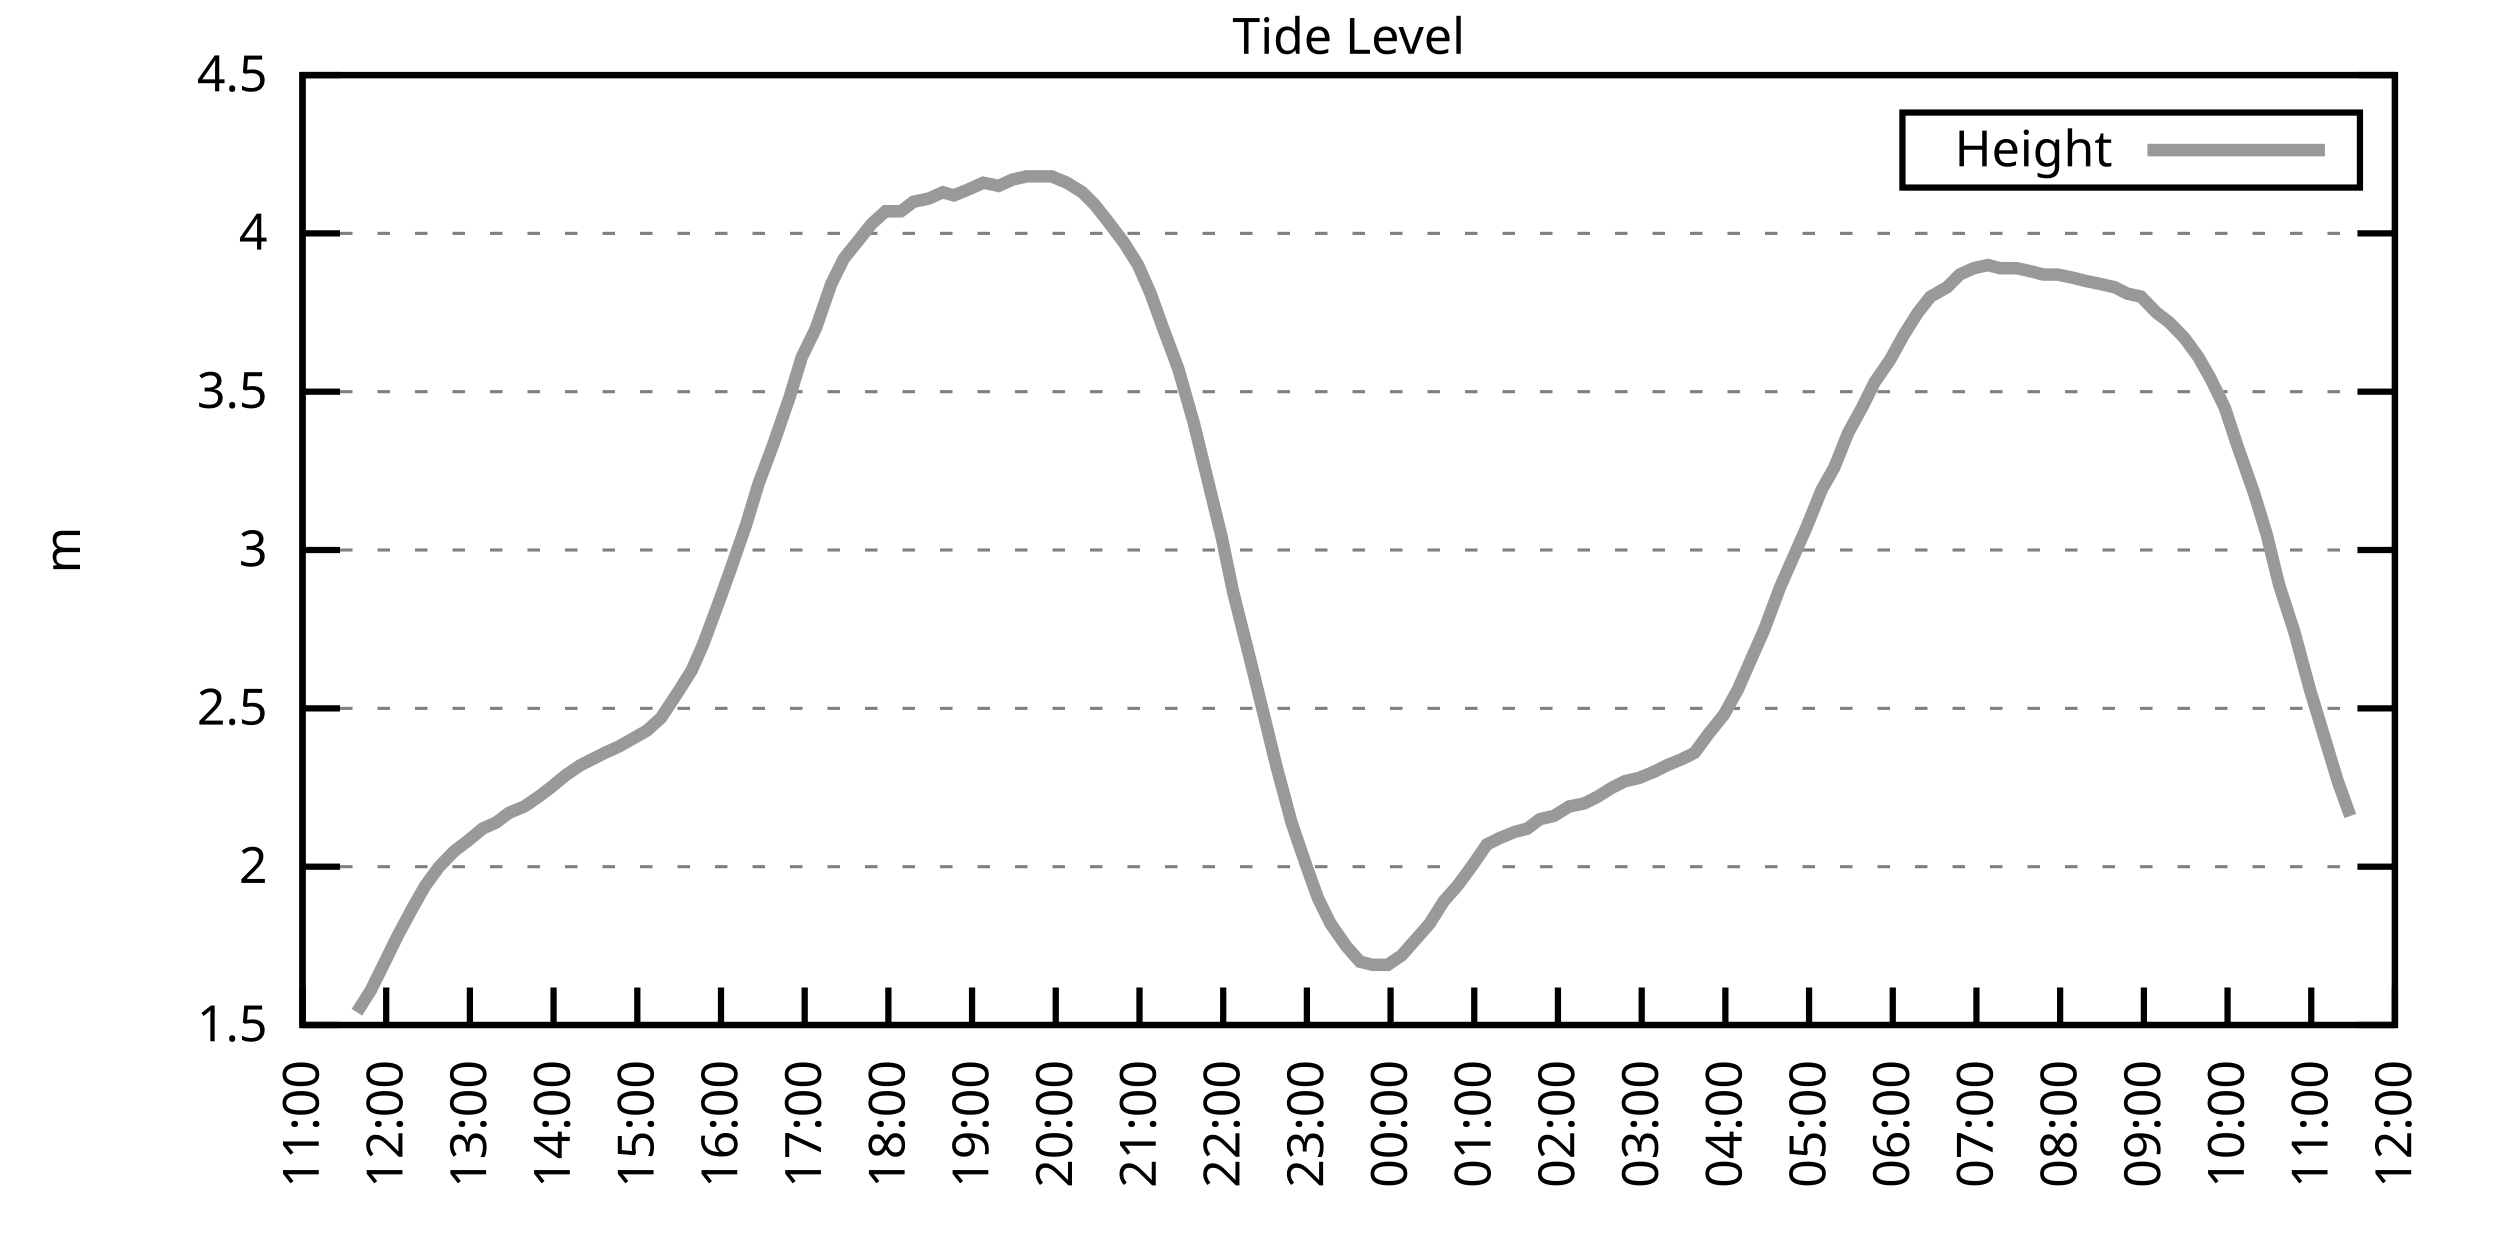
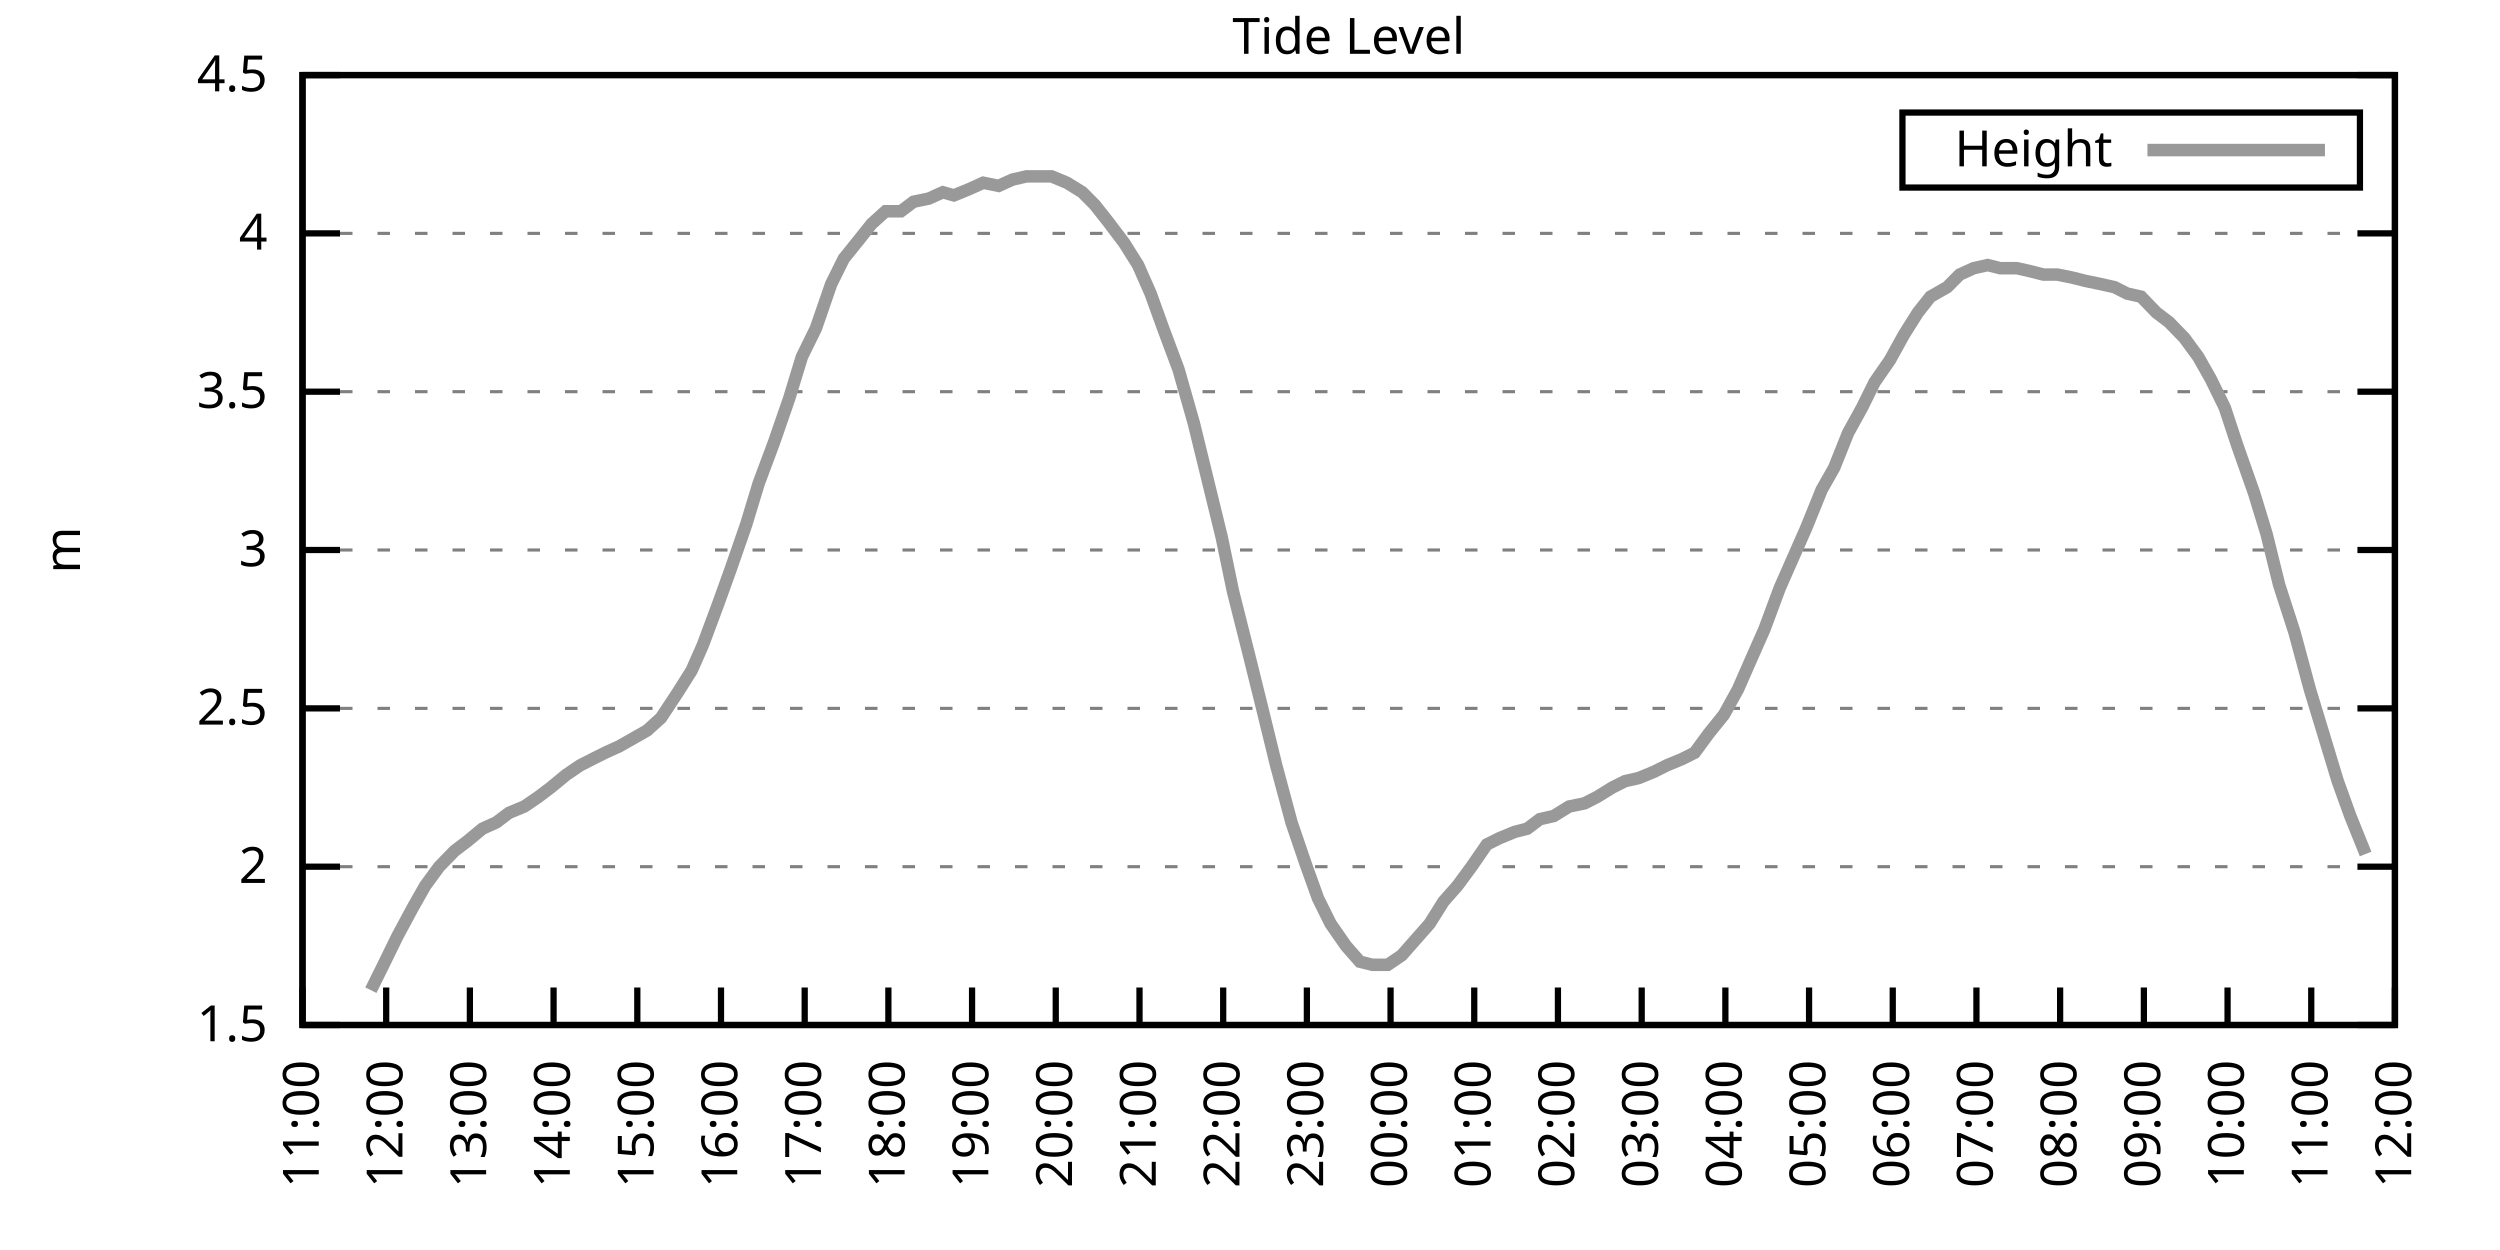
<svg xmlns="http://www.w3.org/2000/svg" xmlns:xlink="http://www.w3.org/1999/xlink" width="400" height="200" viewBox="0 0 400 200">
  <g id="gnuplot_canvas">
    <rect x="0" y="0" width="400" height="200" fill="none" />
    <defs>
      <circle id="gpDot" r="0.5" stroke-width="0.5" stroke="currentColor" />
      <path id="gpPt0" stroke-width="0.333" stroke="currentColor" d="M-1,0 h2 M0,-1 v2" />
      <path id="gpPt1" stroke-width="0.333" stroke="currentColor" d="M-1,-1 L1,1 M1,-1 L-1,1" />
      <path id="gpPt2" stroke-width="0.333" stroke="currentColor" d="M-1,0 L1,0 M0,-1 L0,1 M-1,-1 L1,1 M-1,1 L1,-1" />
      <rect id="gpPt3" stroke-width="0.333" stroke="currentColor" x="-1" y="-1" width="2" height="2" />
      <rect id="gpPt4" stroke-width="0.333" stroke="currentColor" fill="currentColor" x="-1" y="-1" width="2" height="2" />
      <circle id="gpPt5" stroke-width="0.333" stroke="currentColor" cx="0" cy="0" r="1" />
      <use xlink:href="#gpPt5" id="gpPt6" fill="currentColor" stroke="none" />
      <path id="gpPt7" stroke-width="0.333" stroke="currentColor" d="M0,-1.33 L-1.33,0.67 L1.33,0.67 z" />
      <use xlink:href="#gpPt7" id="gpPt8" fill="currentColor" stroke="none" />
      <use xlink:href="#gpPt7" id="gpPt9" stroke="currentColor" transform="rotate(180)" />
      <use xlink:href="#gpPt9" id="gpPt10" fill="currentColor" stroke="none" />
      <use xlink:href="#gpPt3" id="gpPt11" stroke="currentColor" transform="rotate(45)" />
      <use xlink:href="#gpPt11" id="gpPt12" fill="currentColor" stroke="none" />
      <path id="gpPt13" stroke-width="0.333" stroke="currentColor" d="M0,1.330 L1.265,0.411 L0.782,-1.067 L-0.782,-1.076 L-1.265,0.411 z" />
      <use xlink:href="#gpPt13" id="gpPt14" fill="currentColor" stroke="none" />
      <filter id="textbox" filterUnits="objectBoundingBox" x="0" y="0" height="1" width="1">
        <feFlood flood-color="white" flood-opacity="1" result="bgnd" />
        <feComposite in="SourceGraphic" in2="bgnd" operator="atop" />
      </filter>
      <filter id="greybox" filterUnits="objectBoundingBox" x="0" y="0" height="1" width="1">
        <feFlood flood-color="lightgrey" flood-opacity="1" result="grey" />
        <feComposite in="SourceGraphic" in2="grey" operator="atop" />
      </filter>
    </defs>
    <g fill="none" color="white" stroke="currentColor" stroke-width="1.00" stroke-linecap="butt" stroke-linejoin="miter">
</g>
    <g fill="none" color="black" stroke="currentColor" stroke-width="1.00" stroke-linecap="butt" stroke-linejoin="miter">
      <g stroke="none" shape-rendering="crispEdges">
        <polygon fill="rgb(255, 255, 255)" points="48.40,164.00 383.18,164.00 383.18,12.02 48.40,12.02 " />
      </g>
    </g>
    <g fill="none" color="black" stroke="currentColor" stroke-width="1.00" stroke-linecap="butt" stroke-linejoin="miter">
</g>
    <g fill="none" color="black" stroke="black" stroke-width="0.50" stroke-linecap="butt" stroke-linejoin="miter">
</g>
    <g fill="none" color="gray" stroke="currentColor" stroke-width="0.50" stroke-linecap="butt" stroke-linejoin="miter">
      <path stroke="gray" stroke-dasharray="2,4" class="gridline" d="M48.40,164.00 L383.19,164.00  " />
    </g>
    <g fill="none" color="gray" stroke="gray" stroke-width="1.00" stroke-linecap="butt" stroke-linejoin="miter">
</g>
    <g fill="none" color="black" stroke="currentColor" stroke-width="1.00" stroke-linecap="butt" stroke-linejoin="miter">
      <path stroke="black" d="M48.40,164.00 L54.40,164.00 M383.19,164.00 L377.19,164.00  " />
      <g transform="translate(42.80,166.60)" stroke="none" fill="black" font-family="Sans" font-size="8.00" text-anchor="end">
        <text>
          <tspan font-family="Sans"> 1.5</tspan>
        </text>
      </g>
    </g>
    <g fill="none" color="black" stroke="currentColor" stroke-width="1.00" stroke-linecap="butt" stroke-linejoin="miter">
</g>
    <g fill="none" color="black" stroke="black" stroke-width="0.50" stroke-linecap="butt" stroke-linejoin="miter">
</g>
    <g fill="none" color="gray" stroke="currentColor" stroke-width="0.50" stroke-linecap="butt" stroke-linejoin="miter">
      <path stroke="gray" stroke-dasharray="2,4" class="gridline" d="M48.40,138.67 L383.19,138.67  " />
    </g>
    <g fill="none" color="gray" stroke="gray" stroke-width="1.00" stroke-linecap="butt" stroke-linejoin="miter">
</g>
    <g fill="none" color="black" stroke="currentColor" stroke-width="1.00" stroke-linecap="butt" stroke-linejoin="miter">
      <path stroke="black" d="M48.40,138.67 L54.40,138.67 M383.19,138.67 L377.19,138.67  " />
      <g transform="translate(42.80,141.27)" stroke="none" fill="black" font-family="Sans" font-size="8.00" text-anchor="end">
        <text>
          <tspan font-family="Sans"> 2</tspan>
        </text>
      </g>
    </g>
    <g fill="none" color="black" stroke="currentColor" stroke-width="1.00" stroke-linecap="butt" stroke-linejoin="miter">
</g>
    <g fill="none" color="black" stroke="black" stroke-width="0.50" stroke-linecap="butt" stroke-linejoin="miter">
</g>
    <g fill="none" color="gray" stroke="currentColor" stroke-width="0.50" stroke-linecap="butt" stroke-linejoin="miter">
      <path stroke="gray" stroke-dasharray="2,4" class="gridline" d="M48.40,113.34 L383.19,113.34  " />
    </g>
    <g fill="none" color="gray" stroke="gray" stroke-width="1.00" stroke-linecap="butt" stroke-linejoin="miter">
</g>
    <g fill="none" color="black" stroke="currentColor" stroke-width="1.00" stroke-linecap="butt" stroke-linejoin="miter">
      <path stroke="black" d="M48.40,113.34 L54.40,113.34 M383.19,113.34 L377.19,113.34  " />
      <g transform="translate(42.80,115.94)" stroke="none" fill="black" font-family="Sans" font-size="8.00" text-anchor="end">
        <text>
          <tspan font-family="Sans"> 2.5</tspan>
        </text>
      </g>
    </g>
    <g fill="none" color="black" stroke="currentColor" stroke-width="1.00" stroke-linecap="butt" stroke-linejoin="miter">
</g>
    <g fill="none" color="black" stroke="black" stroke-width="0.50" stroke-linecap="butt" stroke-linejoin="miter">
</g>
    <g fill="none" color="gray" stroke="currentColor" stroke-width="0.50" stroke-linecap="butt" stroke-linejoin="miter">
      <path stroke="gray" stroke-dasharray="2,4" class="gridline" d="M48.40,88.00 L383.19,88.00  " />
    </g>
    <g fill="none" color="gray" stroke="gray" stroke-width="1.00" stroke-linecap="butt" stroke-linejoin="miter">
</g>
    <g fill="none" color="black" stroke="currentColor" stroke-width="1.00" stroke-linecap="butt" stroke-linejoin="miter">
      <path stroke="black" d="M48.40,88.00 L54.40,88.00 M383.19,88.00 L377.19,88.00  " />
      <g transform="translate(42.80,90.60)" stroke="none" fill="black" font-family="Sans" font-size="8.00" text-anchor="end">
        <text>
          <tspan font-family="Sans"> 3</tspan>
        </text>
      </g>
    </g>
    <g fill="none" color="black" stroke="currentColor" stroke-width="1.00" stroke-linecap="butt" stroke-linejoin="miter">
</g>
    <g fill="none" color="black" stroke="black" stroke-width="0.50" stroke-linecap="butt" stroke-linejoin="miter">
</g>
    <g fill="none" color="gray" stroke="currentColor" stroke-width="0.50" stroke-linecap="butt" stroke-linejoin="miter">
      <path stroke="gray" stroke-dasharray="2,4" class="gridline" d="M48.40,62.67 L383.19,62.67  " />
    </g>
    <g fill="none" color="gray" stroke="gray" stroke-width="1.00" stroke-linecap="butt" stroke-linejoin="miter">
</g>
    <g fill="none" color="black" stroke="currentColor" stroke-width="1.00" stroke-linecap="butt" stroke-linejoin="miter">
      <path stroke="black" d="M48.40,62.67 L54.40,62.67 M383.19,62.67 L377.19,62.67  " />
      <g transform="translate(42.80,65.27)" stroke="none" fill="black" font-family="Sans" font-size="8.00" text-anchor="end">
        <text>
          <tspan font-family="Sans"> 3.5</tspan>
        </text>
      </g>
    </g>
    <g fill="none" color="black" stroke="currentColor" stroke-width="1.00" stroke-linecap="butt" stroke-linejoin="miter">
</g>
    <g fill="none" color="black" stroke="black" stroke-width="0.50" stroke-linecap="butt" stroke-linejoin="miter">
</g>
    <g fill="none" color="gray" stroke="currentColor" stroke-width="0.50" stroke-linecap="butt" stroke-linejoin="miter">
      <path stroke="gray" stroke-dasharray="2,4" class="gridline" d="M48.40,37.34 L383.19,37.34  " />
    </g>
    <g fill="none" color="gray" stroke="gray" stroke-width="1.00" stroke-linecap="butt" stroke-linejoin="miter">
</g>
    <g fill="none" color="black" stroke="currentColor" stroke-width="1.00" stroke-linecap="butt" stroke-linejoin="miter">
      <path stroke="black" d="M48.40,37.34 L54.40,37.34 M383.19,37.34 L377.19,37.34  " />
      <g transform="translate(42.80,39.94)" stroke="none" fill="black" font-family="Sans" font-size="8.00" text-anchor="end">
        <text>
          <tspan font-family="Sans"> 4</tspan>
        </text>
      </g>
    </g>
    <g fill="none" color="black" stroke="currentColor" stroke-width="1.00" stroke-linecap="butt" stroke-linejoin="miter">
</g>
    <g fill="none" color="black" stroke="black" stroke-width="0.50" stroke-linecap="butt" stroke-linejoin="miter">
</g>
    <g fill="none" color="gray" stroke="currentColor" stroke-width="0.50" stroke-linecap="butt" stroke-linejoin="miter">
      <path stroke="gray" stroke-dasharray="2,4" class="gridline" d="M48.40,12.01 L383.19,12.01  " />
    </g>
    <g fill="none" color="gray" stroke="gray" stroke-width="1.00" stroke-linecap="butt" stroke-linejoin="miter">
</g>
    <g fill="none" color="black" stroke="currentColor" stroke-width="1.00" stroke-linecap="butt" stroke-linejoin="miter">
      <path stroke="black" d="M48.40,12.01 L54.40,12.01 M383.19,12.01 L377.19,12.01  " />
      <g transform="translate(42.80,14.61)" stroke="none" fill="black" font-family="Sans" font-size="8.00" text-anchor="end">
        <text>
          <tspan font-family="Sans"> 4.5</tspan>
        </text>
      </g>
    </g>
    <g fill="none" color="black" stroke="currentColor" stroke-width="1.00" stroke-linecap="butt" stroke-linejoin="miter">
      <path stroke="black" d="M48.40,164.00 L48.40,158.00  " />
      <g transform="translate(51.00,169.60) rotate(270.00)" stroke="none" fill="black" font-family="Sans" font-size="8.00" text-anchor="end">
        <text>
          <tspan font-family="Sans">11:00</tspan>
        </text>
      </g>
    </g>
    <g fill="none" color="black" stroke="currentColor" stroke-width="1.00" stroke-linecap="butt" stroke-linejoin="miter">
      <path stroke="black" d="M61.79,164.00 L61.79,158.00  " />
      <g transform="translate(64.39,169.60) rotate(270.00)" stroke="none" fill="black" font-family="Sans" font-size="8.00" text-anchor="end">
        <text>
          <tspan font-family="Sans">12:00</tspan>
        </text>
      </g>
    </g>
    <g fill="none" color="black" stroke="currentColor" stroke-width="1.00" stroke-linecap="butt" stroke-linejoin="miter">
      <path stroke="black" d="M75.18,164.00 L75.18,158.00  " />
      <g transform="translate(77.78,169.60) rotate(270.00)" stroke="none" fill="black" font-family="Sans" font-size="8.00" text-anchor="end">
        <text>
          <tspan font-family="Sans">13:00</tspan>
        </text>
      </g>
    </g>
    <g fill="none" color="black" stroke="currentColor" stroke-width="1.00" stroke-linecap="butt" stroke-linejoin="miter">
      <path stroke="black" d="M88.57,164.00 L88.57,158.00  " />
      <g transform="translate(91.17,169.60) rotate(270.00)" stroke="none" fill="black" font-family="Sans" font-size="8.00" text-anchor="end">
        <text>
          <tspan font-family="Sans">14:00</tspan>
        </text>
      </g>
    </g>
    <g fill="none" color="black" stroke="currentColor" stroke-width="1.00" stroke-linecap="butt" stroke-linejoin="miter">
      <path stroke="black" d="M101.97,164.00 L101.97,158.00  " />
      <g transform="translate(104.57,169.60) rotate(270.00)" stroke="none" fill="black" font-family="Sans" font-size="8.00" text-anchor="end">
        <text>
          <tspan font-family="Sans">15:00</tspan>
        </text>
      </g>
    </g>
    <g fill="none" color="black" stroke="currentColor" stroke-width="1.00" stroke-linecap="butt" stroke-linejoin="miter">
      <path stroke="black" d="M115.36,164.00 L115.36,158.00  " />
      <g transform="translate(117.96,169.60) rotate(270.00)" stroke="none" fill="black" font-family="Sans" font-size="8.00" text-anchor="end">
        <text>
          <tspan font-family="Sans">16:00</tspan>
        </text>
      </g>
    </g>
    <g fill="none" color="black" stroke="currentColor" stroke-width="1.00" stroke-linecap="butt" stroke-linejoin="miter">
      <path stroke="black" d="M128.75,164.00 L128.75,158.00  " />
      <g transform="translate(131.35,169.60) rotate(270.00)" stroke="none" fill="black" font-family="Sans" font-size="8.00" text-anchor="end">
        <text>
          <tspan font-family="Sans">17:00</tspan>
        </text>
      </g>
    </g>
    <g fill="none" color="black" stroke="currentColor" stroke-width="1.00" stroke-linecap="butt" stroke-linejoin="miter">
      <path stroke="black" d="M142.14,164.00 L142.14,158.00  " />
      <g transform="translate(144.74,169.60) rotate(270.00)" stroke="none" fill="black" font-family="Sans" font-size="8.00" text-anchor="end">
        <text>
          <tspan font-family="Sans">18:00</tspan>
        </text>
      </g>
    </g>
    <g fill="none" color="black" stroke="currentColor" stroke-width="1.00" stroke-linecap="butt" stroke-linejoin="miter">
      <path stroke="black" d="M155.53,164.00 L155.53,158.00  " />
      <g transform="translate(158.13,169.60) rotate(270.00)" stroke="none" fill="black" font-family="Sans" font-size="8.00" text-anchor="end">
        <text>
          <tspan font-family="Sans">19:00</tspan>
        </text>
      </g>
    </g>
    <g fill="none" color="black" stroke="currentColor" stroke-width="1.00" stroke-linecap="butt" stroke-linejoin="miter">
      <path stroke="black" d="M168.92,164.00 L168.92,158.00  " />
      <g transform="translate(171.52,169.60) rotate(270.00)" stroke="none" fill="black" font-family="Sans" font-size="8.00" text-anchor="end">
        <text>
          <tspan font-family="Sans">20:00</tspan>
        </text>
      </g>
    </g>
    <g fill="none" color="black" stroke="currentColor" stroke-width="1.00" stroke-linecap="butt" stroke-linejoin="miter">
      <path stroke="black" d="M182.32,164.00 L182.32,158.00  " />
      <g transform="translate(184.92,169.60) rotate(270.00)" stroke="none" fill="black" font-family="Sans" font-size="8.00" text-anchor="end">
        <text>
          <tspan font-family="Sans">21:00</tspan>
        </text>
      </g>
    </g>
    <g fill="none" color="black" stroke="currentColor" stroke-width="1.00" stroke-linecap="butt" stroke-linejoin="miter">
      <path stroke="black" d="M195.71,164.00 L195.71,158.00  " />
      <g transform="translate(198.31,169.60) rotate(270.00)" stroke="none" fill="black" font-family="Sans" font-size="8.00" text-anchor="end">
        <text>
          <tspan font-family="Sans">22:00</tspan>
        </text>
      </g>
    </g>
    <g fill="none" color="black" stroke="currentColor" stroke-width="1.00" stroke-linecap="butt" stroke-linejoin="miter">
      <path stroke="black" d="M209.10,164.00 L209.10,158.00  " />
      <g transform="translate(211.70,169.60) rotate(270.00)" stroke="none" fill="black" font-family="Sans" font-size="8.00" text-anchor="end">
        <text>
          <tspan font-family="Sans">23:00</tspan>
        </text>
      </g>
    </g>
    <g fill="none" color="black" stroke="currentColor" stroke-width="1.00" stroke-linecap="butt" stroke-linejoin="miter">
      <path stroke="black" d="M222.49,164.00 L222.49,158.00  " />
      <g transform="translate(225.09,169.60) rotate(270.00)" stroke="none" fill="black" font-family="Sans" font-size="8.00" text-anchor="end">
        <text>
          <tspan font-family="Sans">00:00</tspan>
        </text>
      </g>
    </g>
    <g fill="none" color="black" stroke="currentColor" stroke-width="1.00" stroke-linecap="butt" stroke-linejoin="miter">
      <path stroke="black" d="M235.88,164.00 L235.88,158.00  " />
      <g transform="translate(238.48,169.60) rotate(270.00)" stroke="none" fill="black" font-family="Sans" font-size="8.00" text-anchor="end">
        <text>
          <tspan font-family="Sans">01:00</tspan>
        </text>
      </g>
    </g>
    <g fill="none" color="black" stroke="currentColor" stroke-width="1.00" stroke-linecap="butt" stroke-linejoin="miter">
      <path stroke="black" d="M249.27,164.00 L249.27,158.00  " />
      <g transform="translate(251.87,169.60) rotate(270.00)" stroke="none" fill="black" font-family="Sans" font-size="8.00" text-anchor="end">
        <text>
          <tspan font-family="Sans">02:00</tspan>
        </text>
      </g>
    </g>
    <g fill="none" color="black" stroke="currentColor" stroke-width="1.00" stroke-linecap="butt" stroke-linejoin="miter">
      <path stroke="black" d="M262.67,164.00 L262.67,158.00  " />
      <g transform="translate(265.27,169.60) rotate(270.00)" stroke="none" fill="black" font-family="Sans" font-size="8.00" text-anchor="end">
        <text>
          <tspan font-family="Sans">03:00</tspan>
        </text>
      </g>
    </g>
    <g fill="none" color="black" stroke="currentColor" stroke-width="1.00" stroke-linecap="butt" stroke-linejoin="miter">
      <path stroke="black" d="M276.06,164.00 L276.06,158.00  " />
      <g transform="translate(278.66,169.60) rotate(270.00)" stroke="none" fill="black" font-family="Sans" font-size="8.00" text-anchor="end">
        <text>
          <tspan font-family="Sans">04:00</tspan>
        </text>
      </g>
    </g>
    <g fill="none" color="black" stroke="currentColor" stroke-width="1.00" stroke-linecap="butt" stroke-linejoin="miter">
      <path stroke="black" d="M289.45,164.00 L289.45,158.00  " />
      <g transform="translate(292.05,169.60) rotate(270.00)" stroke="none" fill="black" font-family="Sans" font-size="8.00" text-anchor="end">
        <text>
          <tspan font-family="Sans">05:00</tspan>
        </text>
      </g>
    </g>
    <g fill="none" color="black" stroke="currentColor" stroke-width="1.00" stroke-linecap="butt" stroke-linejoin="miter">
      <path stroke="black" d="M302.84,164.00 L302.84,158.00  " />
      <g transform="translate(305.44,169.60) rotate(270.00)" stroke="none" fill="black" font-family="Sans" font-size="8.00" text-anchor="end">
        <text>
          <tspan font-family="Sans">06:00</tspan>
        </text>
      </g>
    </g>
    <g fill="none" color="black" stroke="currentColor" stroke-width="1.00" stroke-linecap="butt" stroke-linejoin="miter">
      <path stroke="black" d="M316.23,164.00 L316.23,158.00  " />
      <g transform="translate(318.83,169.60) rotate(270.00)" stroke="none" fill="black" font-family="Sans" font-size="8.00" text-anchor="end">
        <text>
          <tspan font-family="Sans">07:00</tspan>
        </text>
      </g>
    </g>
    <g fill="none" color="black" stroke="currentColor" stroke-width="1.00" stroke-linecap="butt" stroke-linejoin="miter">
      <path stroke="black" d="M329.62,164.00 L329.62,158.00  " />
      <g transform="translate(332.22,169.60) rotate(270.00)" stroke="none" fill="black" font-family="Sans" font-size="8.00" text-anchor="end">
        <text>
          <tspan font-family="Sans">08:00</tspan>
        </text>
      </g>
    </g>
    <g fill="none" color="black" stroke="currentColor" stroke-width="1.00" stroke-linecap="butt" stroke-linejoin="miter">
      <path stroke="black" d="M343.02,164.00 L343.02,158.00  " />
      <g transform="translate(345.62,169.60) rotate(270.00)" stroke="none" fill="black" font-family="Sans" font-size="8.00" text-anchor="end">
        <text>
          <tspan font-family="Sans">09:00</tspan>
        </text>
      </g>
    </g>
    <g fill="none" color="black" stroke="currentColor" stroke-width="1.00" stroke-linecap="butt" stroke-linejoin="miter">
      <path stroke="black" d="M356.41,164.00 L356.41,158.00  " />
      <g transform="translate(359.01,169.60) rotate(270.00)" stroke="none" fill="black" font-family="Sans" font-size="8.00" text-anchor="end">
        <text>
          <tspan font-family="Sans">10:00</tspan>
        </text>
      </g>
    </g>
    <g fill="none" color="black" stroke="currentColor" stroke-width="1.00" stroke-linecap="butt" stroke-linejoin="miter">
      <path stroke="black" d="M369.80,164.00 L369.80,158.00  " />
      <g transform="translate(372.40,169.60) rotate(270.00)" stroke="none" fill="black" font-family="Sans" font-size="8.00" text-anchor="end">
        <text>
          <tspan font-family="Sans">11:00</tspan>
        </text>
      </g>
    </g>
    <g fill="none" color="black" stroke="currentColor" stroke-width="1.00" stroke-linecap="butt" stroke-linejoin="miter">
      <path stroke="black" d="M383.19,164.00 L383.19,158.00  " />
      <g transform="translate(385.79,169.60) rotate(270.00)" stroke="none" fill="black" font-family="Sans" font-size="8.00" text-anchor="end">
        <text>
          <tspan font-family="Sans">12:00</tspan>
        </text>
      </g>
    </g>
    <g fill="none" color="black" stroke="currentColor" stroke-width="1.00" stroke-linecap="butt" stroke-linejoin="miter">
</g>
    <g fill="none" color="black" stroke="currentColor" stroke-width="1.00" stroke-linecap="butt" stroke-linejoin="miter">
      <path stroke="black" d="M48.40,12.01 L48.40,164.00 L383.19,164.00 L383.19,12.01 L48.40,12.01 Z  " />
    </g>
    <g fill="none" color="black" stroke="currentColor" stroke-width="1.00" stroke-linecap="butt" stroke-linejoin="miter">
</g>
    <g fill="none" color="black" stroke="currentColor" stroke-width="1.00" stroke-linecap="butt" stroke-linejoin="miter">
      <path stroke="black" d="M304.39,30.01 L304.39,18.01 L377.59,18.01 L377.59,30.01 L304.39,30.01 Z  " />
    </g>
    <g id="Tide_level_plot_1">
      <g fill="none" color="white" stroke="black" stroke-width="2.00" stroke-linecap="butt" stroke-linejoin="miter">
</g>
      <g fill="none" color="black" stroke="currentColor" stroke-width="2.00" stroke-linecap="butt" stroke-linejoin="miter">
        <g transform="translate(337.99,26.61)" stroke="none" fill="black" font-family="Sans" font-size="8.00" text-anchor="end">
          <text>
            <tspan font-family="Sans">Height</tspan>
          </text>
        </g>
      </g>
      <g fill="none" color="black" stroke="currentColor" stroke-width="2.00" stroke-linecap="butt" stroke-linejoin="miter">
-         <path stroke="rgb(153, 153, 153)" d="M343.59,24.01 L371.99,24.01 M57.10,161.97 L59.34,158.43 L61.35,154.37 L63.58,149.81 L66.03,145.25 L68.04,141.71   L70.27,138.67 L72.73,136.14 L74.74,134.62 L77.19,132.59 L79.42,131.58 L81.43,130.06 L83.89,129.04 L86.12,127.52   L88.13,126.00 L90.58,123.98 L92.82,122.46 L94.82,121.44 L96.83,120.43 L99.06,119.42 L101.74,117.90 L103.53,116.88   L105.76,114.86 L108.44,110.80 L110.67,107.26 L112.46,103.20 L114.91,96.62 L116.92,91.04 L119.38,83.95 L121.38,77.37   L123.84,70.78 L126.29,63.69 L128.30,57.10 L130.54,52.54 L132.99,45.45 L135.00,41.39 L137.45,38.35 L139.46,35.82   L141.69,33.80 L144.15,33.80 L146.16,32.28 L148.61,31.77 L150.85,30.76 L152.63,31.26 L155.09,30.25 L157.32,29.24   L159.77,29.74 L162.01,28.73 L164.24,28.22 L166.47,28.22 L168.25,28.22 L170.71,29.24 L173.17,30.76 L175.17,32.78   L177.18,35.32 L179.86,38.86 L182.09,42.41 L184.10,46.97 L186.11,52.54 L188.57,59.13 L191.02,67.74 L193.25,76.86   L195.48,85.98 L197.27,94.59 L199.95,105.23 L201.96,113.34 L204.19,122.46 L206.64,131.58 L208.88,138.16 L210.88,143.73   L212.89,147.79 L215.35,151.33 L217.58,153.87 L219.59,154.37 L222.04,154.37 L224.28,152.85 L226.51,150.32 L228.74,147.79   L230.97,144.24 L233.20,141.71 L235.44,138.67 L237.89,135.12 L239.90,134.11 L242.36,133.10 L244.36,132.59 L246.37,131.07   L248.60,130.56 L251.06,129.04 L253.51,128.54 L255.52,127.52 L257.98,126.00 L259.99,124.99 L262.22,124.48 L264.67,123.47   L266.68,122.46 L269.14,121.44 L271.15,120.43 L273.38,117.39 L275.83,114.35 L278.07,110.30 L280.07,105.74 L282.31,100.67   L284.76,94.08 L286.77,89.52 L289.00,84.46 L291.46,78.38 L293.47,74.83 L295.70,69.26 L297.93,65.21 L299.94,61.15   L302.39,57.61 L304.63,53.55 L306.86,50.01 L308.87,47.47 L311.54,45.95 L313.55,43.93 L315.79,42.91 L318.02,42.41   L320.03,42.91 L322.70,42.91 L324.94,43.42 L326.95,43.93 L329.18,43.93 L331.63,44.43 L333.64,44.94 L336.10,45.45   L338.33,45.95 L340.34,46.97 L342.57,47.47 L345.02,50.01 L347.03,51.53 L349.49,54.06 L351.72,57.10 L353.73,60.65   L355.96,65.21 L357.97,71.29 L360.65,78.89 L362.66,85.47 L364.66,93.58 L367.12,101.18 L369.58,110.30 L371.58,116.88   L374.04,124.99 L376.05,130.56  " />
+         <path stroke="rgb(153, 153, 153)" d="M343.59,24.01 L371.99,24.01 M59.34,158.43 L61.35,154.37 L63.58,149.81 L66.03,145.25 L68.04,141.71 L70.27,138.67   L72.73,136.14 L74.74,134.62 L77.19,132.59 L79.42,131.58 L81.43,130.06 L83.89,129.04 L86.12,127.52 L88.13,126.00   L90.58,123.98 L92.82,122.46 L94.82,121.44 L96.83,120.43 L99.06,119.42 L101.74,117.90 L103.53,116.88 L105.76,114.86   L108.44,110.80 L110.67,107.26 L112.46,103.20 L114.91,96.62 L116.92,91.04 L119.38,83.95 L121.38,77.37 L123.84,70.78   L126.29,63.69 L128.30,57.10 L130.54,52.54 L132.99,45.45 L135.00,41.39 L137.45,38.35 L139.46,35.82 L141.69,33.80   L144.15,33.80 L146.16,32.28 L148.61,31.77 L150.85,30.76 L152.63,31.26 L155.09,30.25 L157.32,29.24 L159.77,29.74   L162.01,28.73 L164.24,28.22 L166.47,28.22 L168.25,28.22 L170.71,29.24 L173.17,30.76 L175.17,32.78 L177.18,35.32   L179.86,38.86 L182.09,42.41 L184.10,46.97 L186.11,52.54 L188.57,59.13 L191.02,67.74 L193.25,76.86 L195.48,85.98   L197.27,94.59 L199.95,105.23 L201.96,113.34 L204.19,122.46 L206.64,131.58 L208.88,138.16 L210.88,143.73 L212.89,147.79   L215.35,151.33 L217.58,153.87 L219.59,154.37 L222.04,154.37 L224.28,152.85 L226.51,150.32 L228.74,147.79 L230.97,144.24   L233.20,141.71 L235.44,138.67 L237.89,135.12 L239.90,134.11 L242.36,133.10 L244.36,132.59 L246.37,131.07 L248.60,130.56   L251.06,129.04 L253.51,128.54 L255.52,127.52 L257.98,126.00 L259.99,124.99 L262.22,124.48 L264.67,123.47 L266.68,122.46   L269.14,121.44 L271.15,120.43 L273.38,117.39 L275.83,114.35 L278.07,110.30 L280.07,105.74 L282.31,100.67 L284.76,94.08   L286.77,89.52 L289.00,84.46 L291.46,78.38 L293.47,74.83 L295.70,69.26 L297.93,65.21 L299.94,61.15 L302.39,57.61   L304.63,53.55 L306.86,50.01 L308.87,47.47 L311.54,45.95 L313.55,43.93 L315.79,42.91 L318.02,42.41 L320.03,42.91   L322.70,42.91 L324.94,43.42 L326.95,43.93 L329.18,43.93 L331.63,44.43 L333.64,44.94 L336.10,45.45 L338.33,45.95   L340.34,46.97 L342.57,47.47 L345.02,50.01 L347.03,51.53 L349.49,54.06 L351.72,57.10 L353.73,60.65 L355.96,65.21   L357.97,71.29 L360.65,78.89 L362.66,85.47 L364.66,93.58 L367.12,101.18 L369.58,110.30 L371.58,116.88 L374.04,124.99   L376.05,130.56 L378.50,136.64  " />
      </g>
    </g>
    <g fill="none" color="black" stroke="currentColor" stroke-width="2.00" stroke-linecap="butt" stroke-linejoin="miter">
</g>
    <g fill="none" color="black" stroke="black" stroke-width="1.00" stroke-linecap="butt" stroke-linejoin="miter">
</g>
    <g fill="none" color="black" stroke="currentColor" stroke-width="1.00" stroke-linecap="butt" stroke-linejoin="miter">
      <path stroke="black" d="M48.40,12.01 L48.40,164.00 L383.19,164.00 L383.19,12.01 L48.40,12.01 Z  " />
      <g transform="translate(12.80,88.01) rotate(270.00)" stroke="none" fill="black" font-family="Sans" font-size="8.00" text-anchor="middle">
        <text>
          <tspan font-family="Sans">m</tspan>
        </text>
      </g>
    </g>
    <g fill="none" color="black" stroke="currentColor" stroke-width="1.00" stroke-linecap="butt" stroke-linejoin="miter">
</g>
    <g fill="none" color="black" stroke="currentColor" stroke-width="1.00" stroke-linecap="butt" stroke-linejoin="miter">
      <g transform="translate(215.79,8.61)" stroke="none" fill="black" font-family="Sans" font-size="8.00" text-anchor="middle">
        <text>
          <tspan font-family="Sans">Tide Level</tspan>
        </text>
      </g>
    </g>
    <g fill="none" color="black" stroke="currentColor" stroke-width="1.00" stroke-linecap="butt" stroke-linejoin="miter">
</g>
  </g>
</svg>
